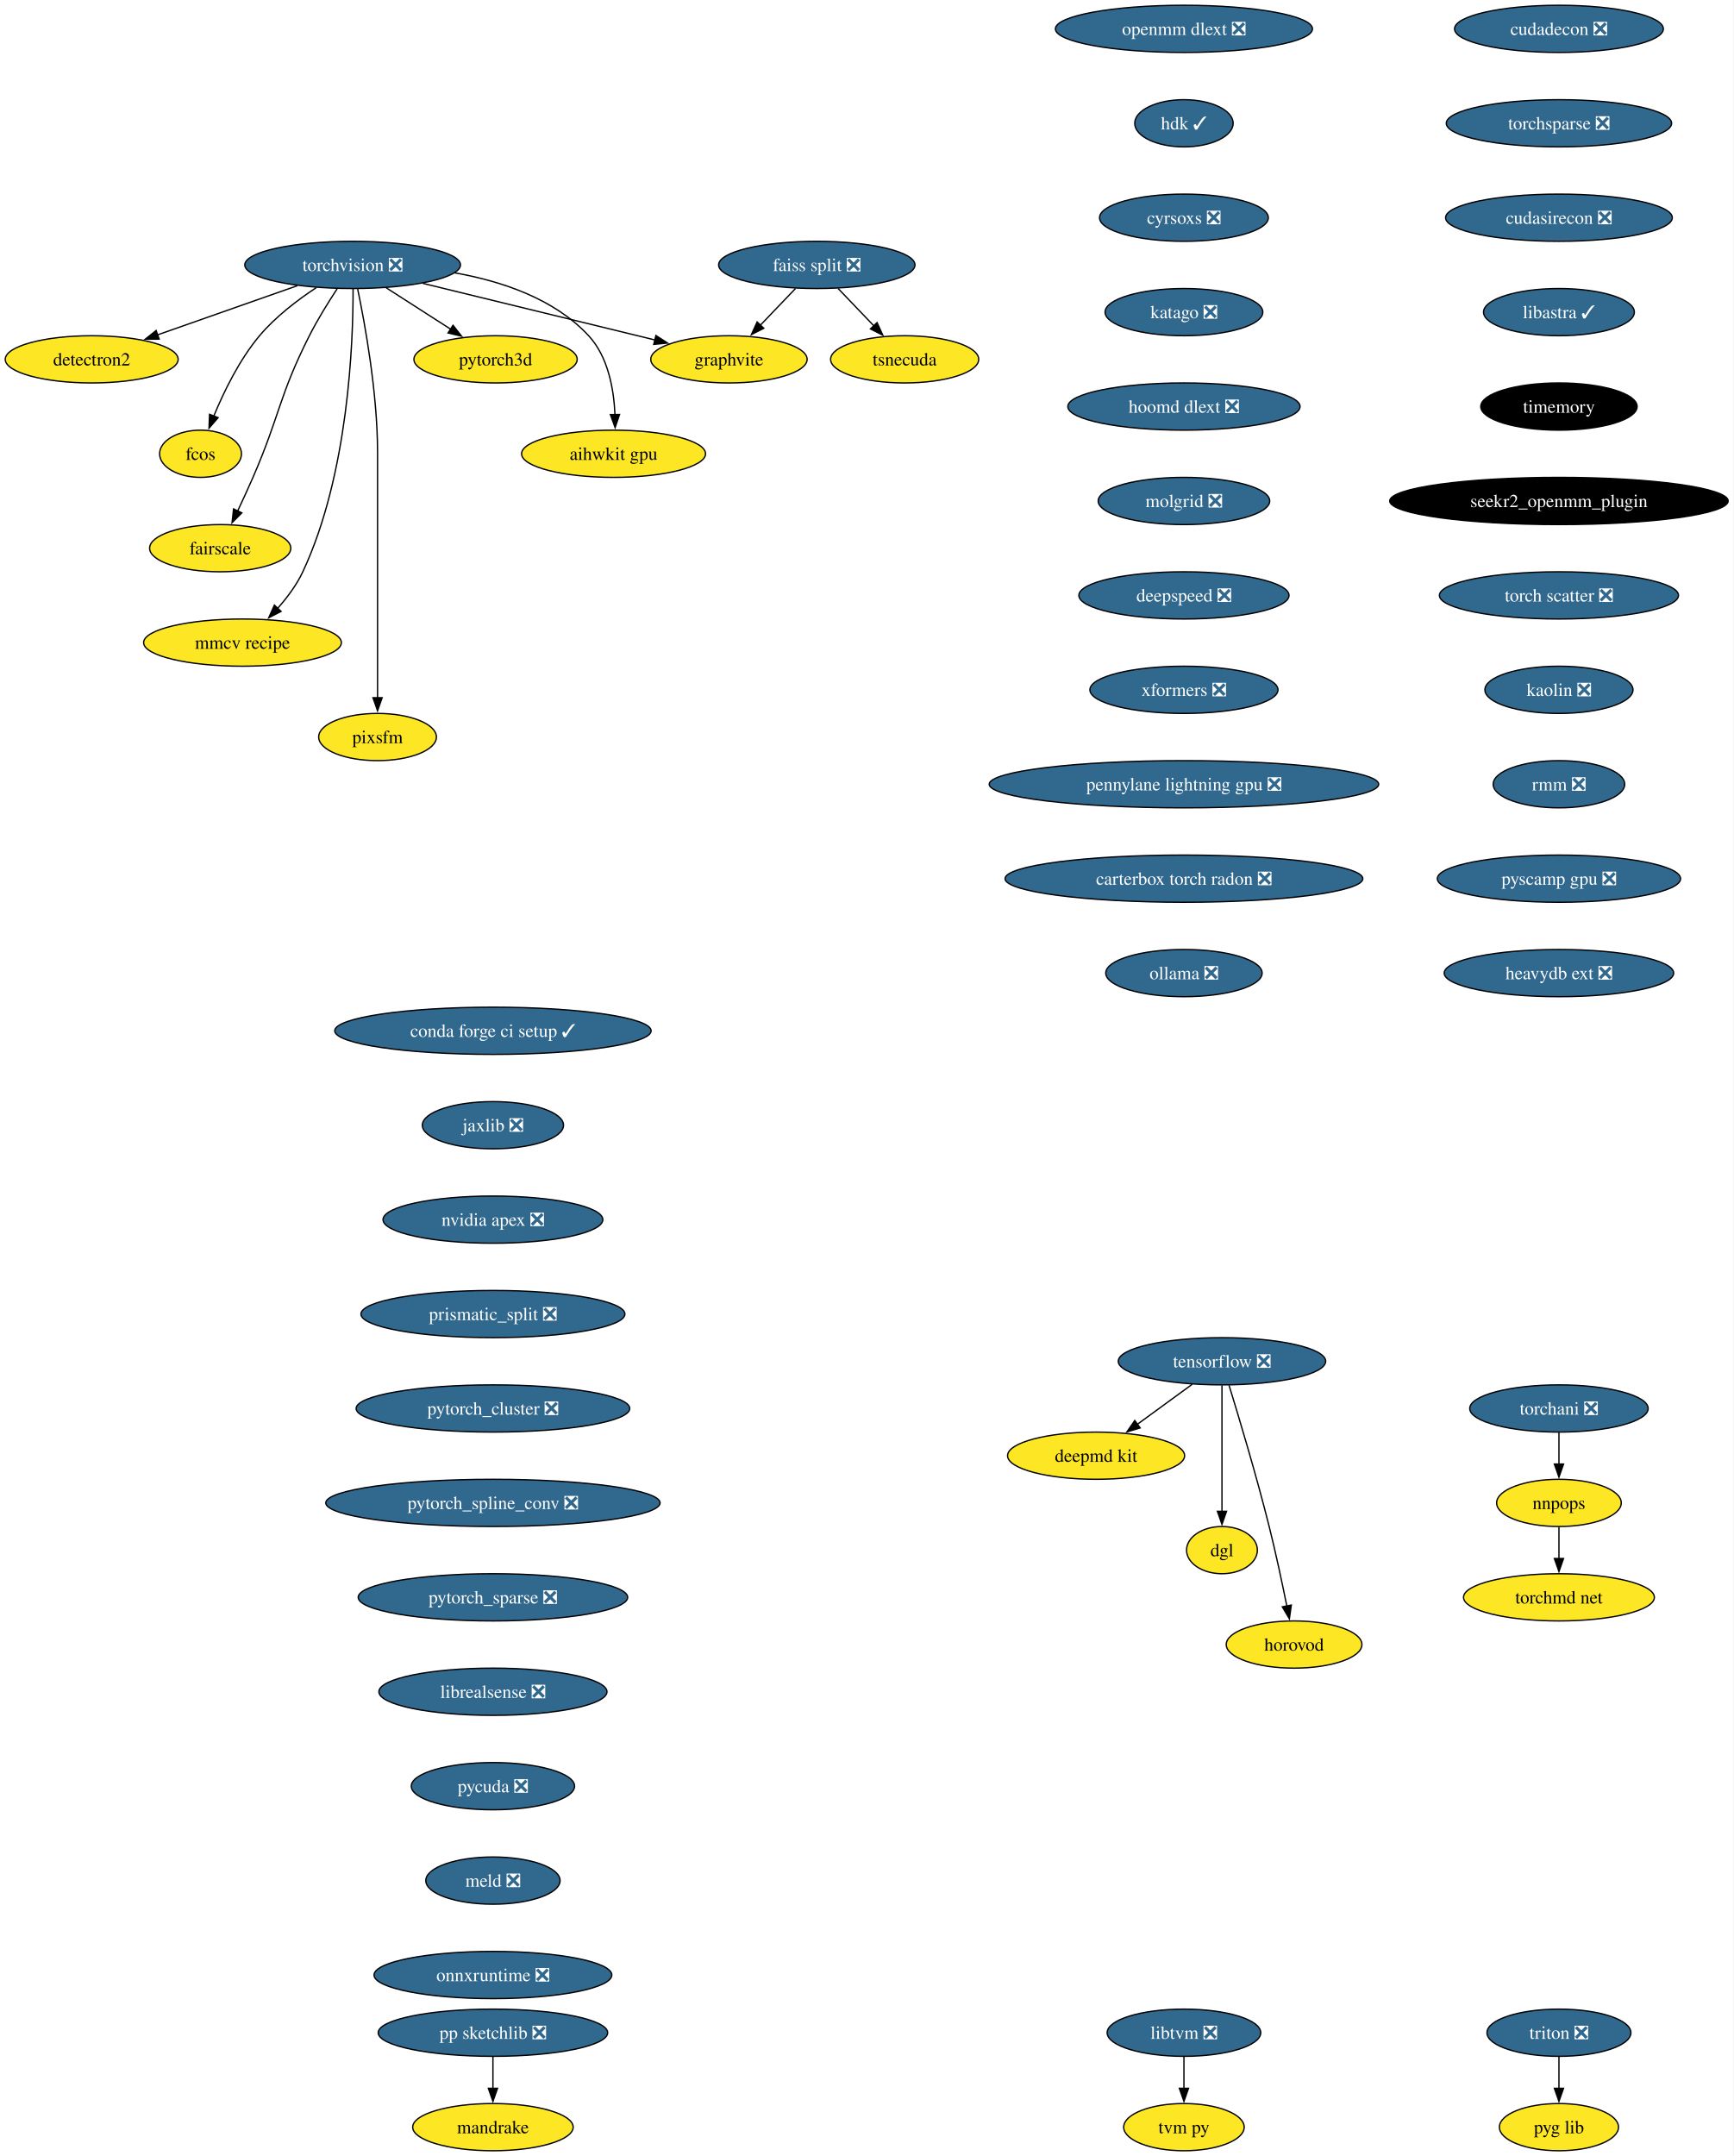
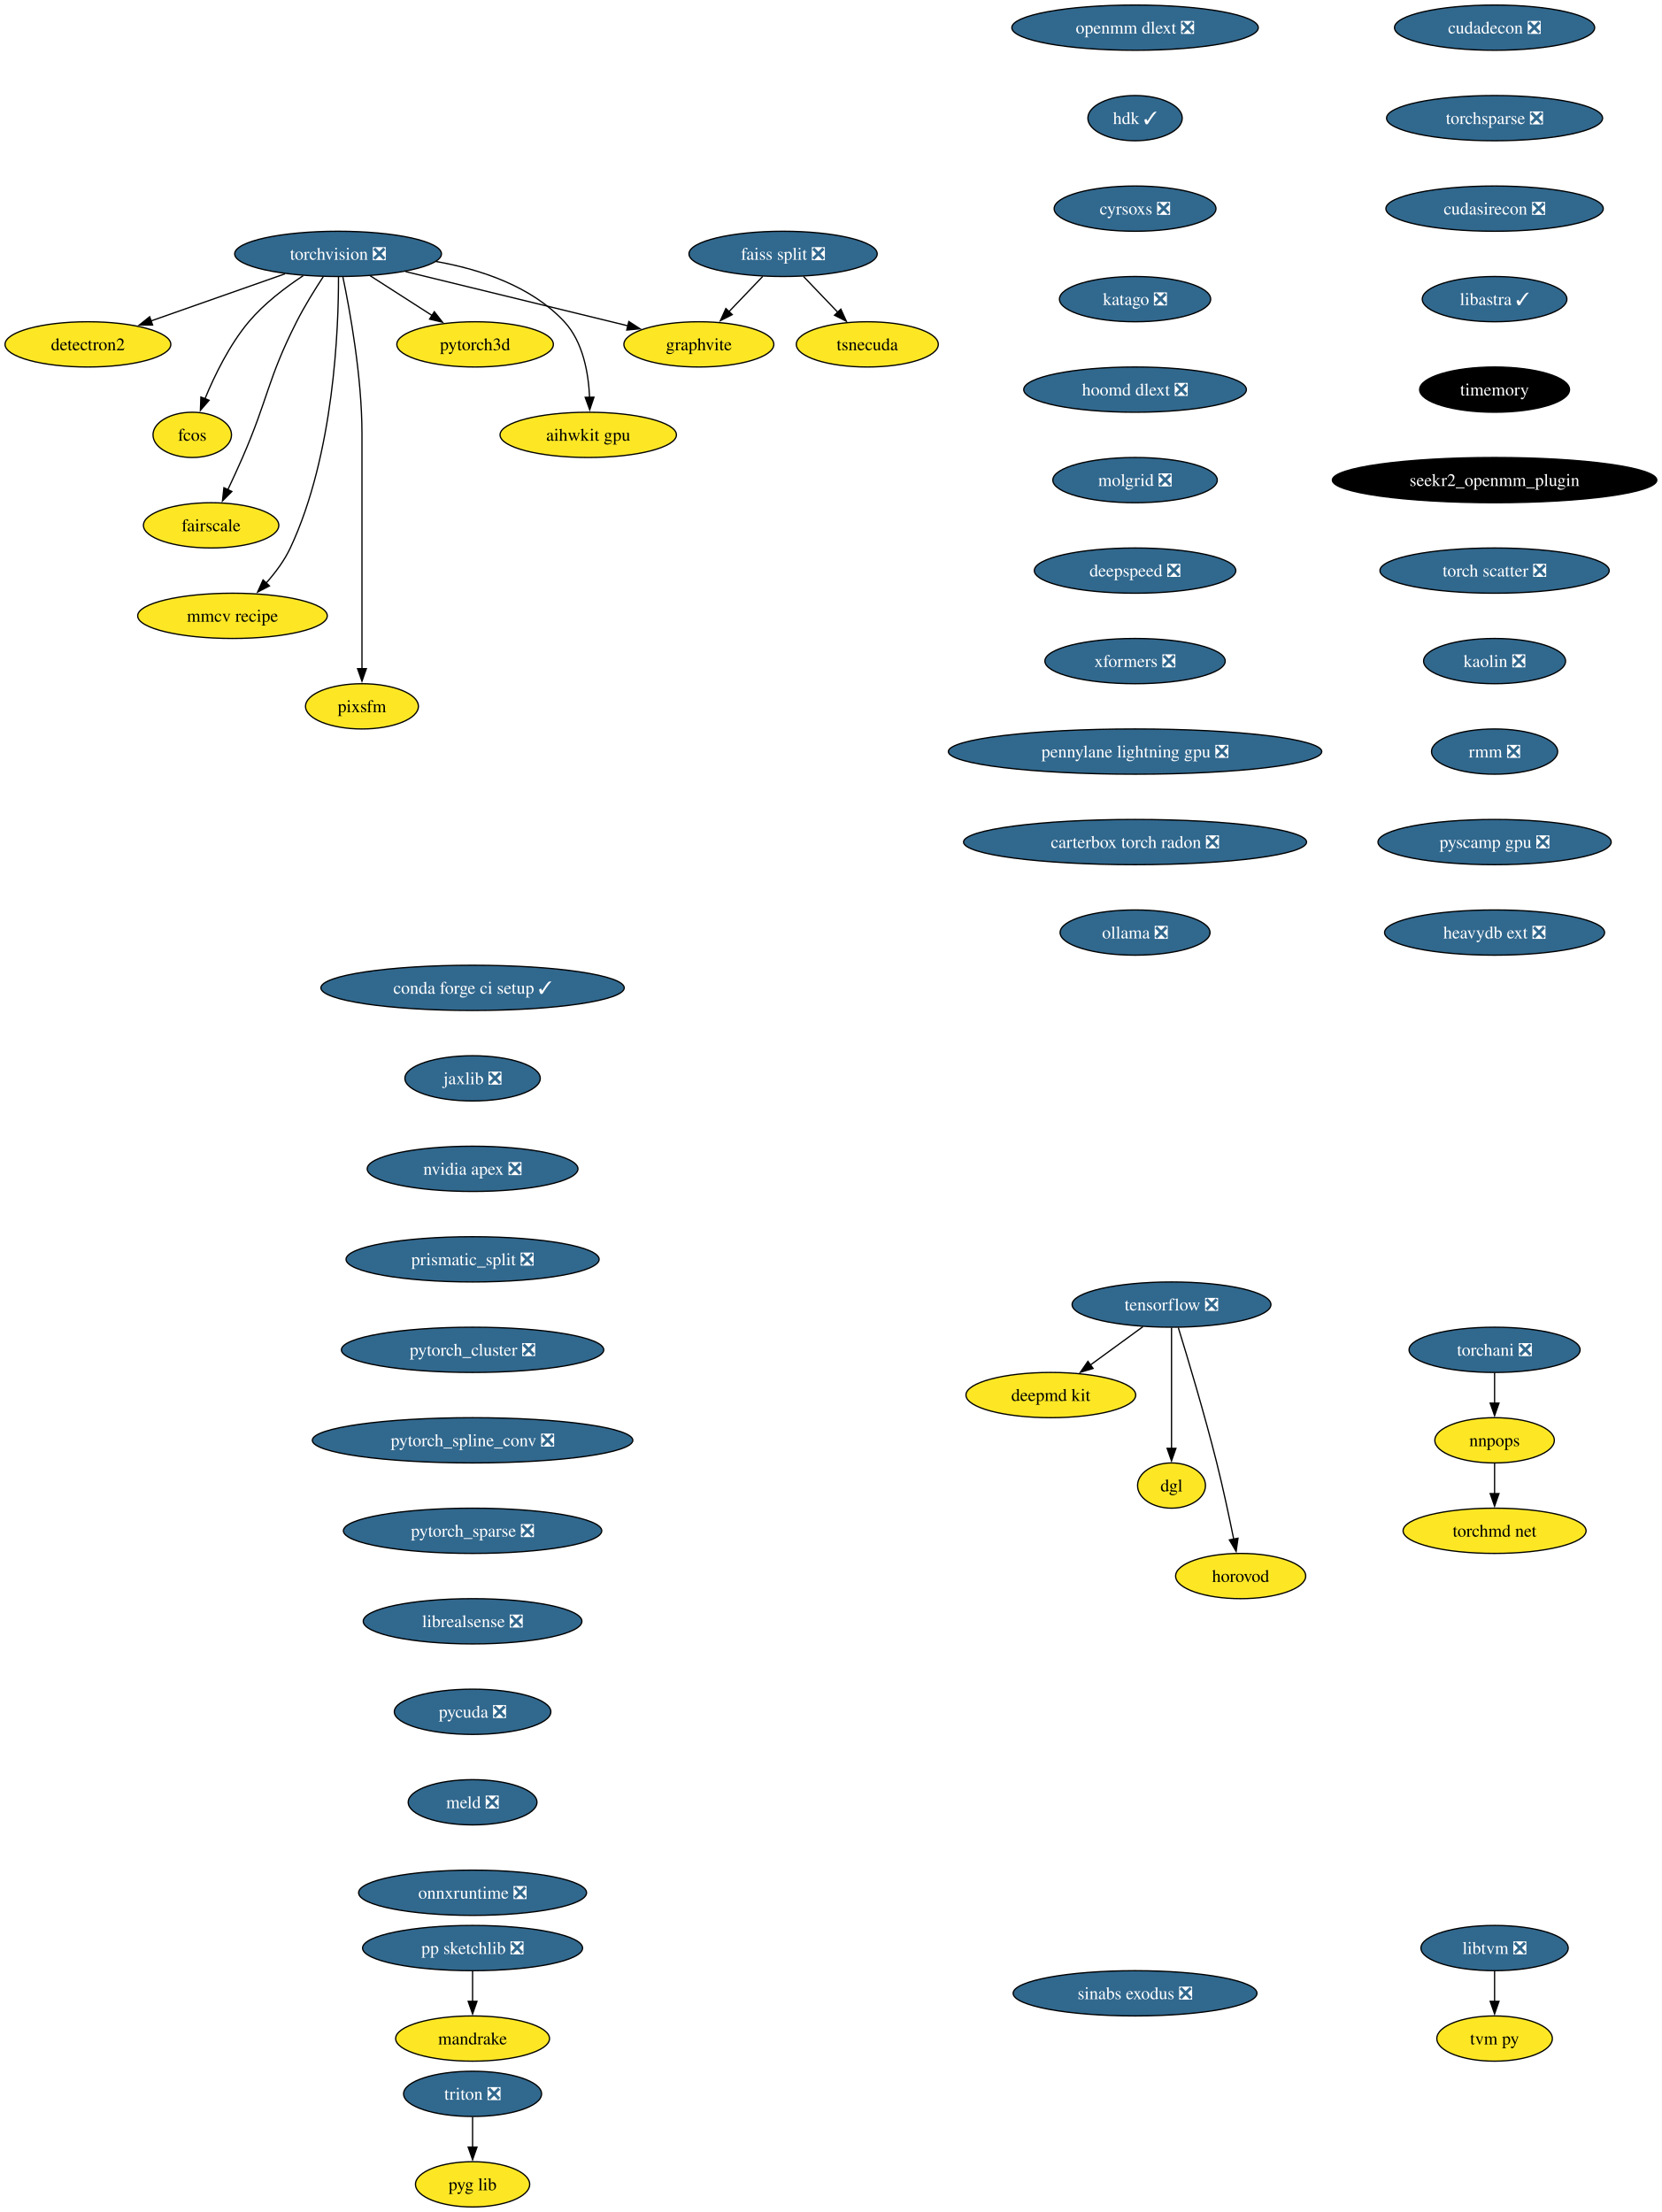
- <svg xmlns="http://www.w3.org/2000/svg" xmlns:xlink="http://www.w3.org/1999/xlink" width="1322pt" height="1644pt" viewBox="0.00 0.00 1322.01 1644.00">
-   <g id="graph0" class="graph" transform="scale(1 1) rotate(0) translate(4 1640)">
-     <polygon fill="white" stroke="none" points="-4,4 -4,-1640 1318.01,-1640 1318.01,4 -4,4" />
+ <svg xmlns="http://www.w3.org/2000/svg" xmlns:xlink="http://www.w3.org/1999/xlink" width="1322pt" height="1760pt" viewBox="0.00 0.00 1322.01 1760.00">
+   <g id="graph0" class="graph" transform="scale(1 1) rotate(0) translate(4 1756)">
+     <polygon fill="white" stroke="none" points="-4,4 -4,-1756 1318.01,-1756 1318.01,4 -4,4" />
    <g id="node1" class="node">
      <g id="a_node1">
        <a xlink:href="https://github.com/conda-forge/torchvision-feedstock/pull/85" xlink:title="torchvision ❎">
-           <ellipse fill="#31688e" stroke="black" cx="264.94" cy="-1438" rx="82.25" ry="18" />
-           <text text-anchor="middle" x="264.94" y="-1433.33" font-family="Times,serif" font-size="14.00" fill="white">torchvision ❎</text>
+           <ellipse fill="#31688e" stroke="black" cx="264.94" cy="-1554" rx="82.25" ry="18" />
+           <text text-anchor="middle" x="264.94" y="-1549.33" font-family="Times,serif" font-size="14.00" fill="white">torchvision ❎</text>
        </a>
      </g>
    </g>
    <g id="node2" class="node">
      <g id="a_node2">
        <a xlink:href="https://github.com/conda-forge/detectron2-feedstock" xlink:title="detectron2">
-           <ellipse fill="#fde725" stroke="black" cx="65.94" cy="-1366" rx="65.94" ry="18" />
-           <text text-anchor="middle" x="65.94" y="-1361.33" font-family="Times,serif" font-size="14.00">detectron2</text>
+           <ellipse fill="#fde725" stroke="black" cx="65.94" cy="-1482" rx="65.94" ry="18" />
+           <text text-anchor="middle" x="65.94" y="-1477.33" font-family="Times,serif" font-size="14.00">detectron2</text>
        </a>
      </g>
    </g>
    <g id="edge1" class="edge">
-       <path fill="none" stroke="black" d="M222.74,-1422.15C191.58,-1411.19 149.04,-1396.23 116.13,-1384.66" />
-       <polygon fill="black" stroke="black" points="117.4,-1381.39 106.8,-1381.37 115.07,-1387.99 117.4,-1381.39" />
+       <path fill="none" stroke="black" d="M222.74,-1538.15C191.58,-1527.19 149.04,-1512.23 116.13,-1500.66" />
+       <polygon fill="black" stroke="black" points="117.4,-1497.39 106.8,-1497.37 115.07,-1503.99 117.4,-1497.39" />
    </g>
    <g id="node3" class="node">
      <g id="a_node3">
        <a xlink:href="https://github.com/conda-forge/fcos-feedstock" xlink:title="fcos">
-           <ellipse fill="#fde725" stroke="black" cx="148.94" cy="-1294" rx="31.22" ry="18" />
-           <text text-anchor="middle" x="148.94" y="-1289.33" font-family="Times,serif" font-size="14.00">fcos</text>
+           <ellipse fill="#fde725" stroke="black" cx="148.94" cy="-1410" rx="31.22" ry="18" />
+           <text text-anchor="middle" x="148.94" y="-1405.33" font-family="Times,serif" font-size="14.00">fcos</text>
        </a>
      </g>
    </g>
    <g id="edge2" class="edge">
-       <path fill="none" stroke="black" d="M237.22,-1420.68C222.98,-1411.29 206.11,-1398.48 193.94,-1384 178.55,-1365.69 166.67,-1341.23 158.99,-1322.59" />
-       <polygon fill="black" stroke="black" points="162.34,-1321.53 155.41,-1313.51 155.82,-1324.1 162.34,-1321.53" />
+       <path fill="none" stroke="black" d="M237.22,-1536.68C222.98,-1527.29 206.11,-1514.48 193.94,-1500 178.55,-1481.69 166.67,-1457.23 158.99,-1438.59" />
+       <polygon fill="black" stroke="black" points="162.34,-1437.53 155.41,-1429.51 155.82,-1440.1 162.34,-1437.53" />
    </g>
    <g id="node4" class="node">
      <g id="a_node4">
        <a xlink:href="https://github.com/conda-forge/fairscale-feedstock" xlink:title="fairscale">
-           <ellipse fill="#fde725" stroke="black" cx="163.94" cy="-1222" rx="53.84" ry="18" />
-           <text text-anchor="middle" x="163.94" y="-1217.33" font-family="Times,serif" font-size="14.00">fairscale</text>
+           <ellipse fill="#fde725" stroke="black" cx="163.94" cy="-1338" rx="53.84" ry="18" />
+           <text text-anchor="middle" x="163.94" y="-1333.33" font-family="Times,serif" font-size="14.00">fairscale</text>
        </a>
      </g>
    </g>
    <g id="edge3" class="edge">
-       <path fill="none" stroke="black" d="M253.13,-1419.79C246.45,-1409.63 238.2,-1396.38 231.94,-1384 208.64,-1337.89 209.53,-1323.39 188.94,-1276 185.27,-1267.57 181.08,-1258.48 177.19,-1250.25" />
-       <polygon fill="black" stroke="black" points="180.44,-1248.94 172.97,-1241.43 174.13,-1251.96 180.44,-1248.94" />
+       <path fill="none" stroke="black" d="M253.13,-1535.79C246.45,-1525.63 238.2,-1512.38 231.94,-1500 208.64,-1453.89 209.53,-1439.39 188.94,-1392 185.27,-1383.57 181.08,-1374.48 177.19,-1366.25" />
+       <polygon fill="black" stroke="black" points="180.44,-1364.94 172.97,-1357.43 174.13,-1367.96 180.44,-1364.94" />
    </g>
    <g id="node5" class="node">
      <g id="a_node5">
        <a xlink:href="https://github.com/conda-forge/graphvite-feedstock" xlink:title="graphvite">
-           <ellipse fill="#fde725" stroke="black" cx="551.94" cy="-1366" rx="59.63" ry="18" />
-           <text text-anchor="middle" x="551.94" y="-1361.33" font-family="Times,serif" font-size="14.00">graphvite</text>
+           <ellipse fill="#fde725" stroke="black" cx="551.94" cy="-1482" rx="59.63" ry="18" />
+           <text text-anchor="middle" x="551.94" y="-1477.33" font-family="Times,serif" font-size="14.00">graphvite</text>
        </a>
      </g>
    </g>
    <g id="edge4" class="edge">
-       <path fill="none" stroke="black" d="M318.58,-1423.92C369.07,-1411.6 444.38,-1393.23 495.7,-1380.72" />
-       <polygon fill="black" stroke="black" points="496.23,-1384.19 505.12,-1378.42 494.57,-1377.39 496.23,-1384.19" />
+       <path fill="none" stroke="black" d="M318.58,-1539.92C369.07,-1527.6 444.38,-1509.23 495.7,-1496.72" />
+       <polygon fill="black" stroke="black" points="496.23,-1500.19 505.12,-1494.42 494.57,-1493.39 496.23,-1500.19" />
    </g>
    <g id="node6" class="node">
      <g id="a_node6">
        <a xlink:href="https://github.com/conda-forge/mmcv-recipe-feedstock" xlink:title="mmcv recipe">
-           <ellipse fill="#fde725" stroke="black" cx="180.94" cy="-1150" rx="75.41" ry="18" />
-           <text text-anchor="middle" x="180.94" y="-1145.33" font-family="Times,serif" font-size="14.00">mmcv recipe</text>
+           <ellipse fill="#fde725" stroke="black" cx="180.94" cy="-1266" rx="75.41" ry="18" />
+           <text text-anchor="middle" x="180.94" y="-1261.33" font-family="Times,serif" font-size="14.00">mmcv recipe</text>
        </a>
      </g>
    </g>
    <g id="edge5" class="edge">
-       <path fill="none" stroke="black" d="M265.27,-1419.69C265.39,-1379.69 261.9,-1278.6 226.94,-1204 222.23,-1193.95 215.05,-1184.35 207.76,-1176.14" />
-       <polygon fill="black" stroke="black" points="210.35,-1173.8 200.94,-1168.93 205.27,-1178.6 210.35,-1173.8" />
+       <path fill="none" stroke="black" d="M265.27,-1535.69C265.39,-1495.69 261.9,-1394.6 226.94,-1320 222.23,-1309.95 215.05,-1300.35 207.76,-1292.14" />
+       <polygon fill="black" stroke="black" points="210.35,-1289.8 200.94,-1284.93 205.27,-1294.6 210.35,-1289.8" />
    </g>
    <g id="node7" class="node">
      <g id="a_node7">
        <a xlink:href="https://github.com/conda-forge/pixsfm-feedstock" xlink:title="pixsfm">
-           <ellipse fill="#fde725" stroke="black" cx="283.94" cy="-1078" rx="44.9" ry="18" />
-           <text text-anchor="middle" x="283.94" y="-1073.33" font-family="Times,serif" font-size="14.00">pixsfm</text>
+           <ellipse fill="#fde725" stroke="black" cx="283.94" cy="-1194" rx="44.9" ry="18" />
+           <text text-anchor="middle" x="283.94" y="-1189.33" font-family="Times,serif" font-size="14.00">pixsfm</text>
        </a>
      </g>
    </g>
    <g id="edge6" class="edge">
-       <path fill="none" stroke="black" d="M268.78,-1419.61C274.34,-1392.94 283.94,-1340.27 283.94,-1295 283.94,-1295 283.94,-1295 283.94,-1221 283.94,-1181.74 283.94,-1136.38 283.94,-1107.69" />
-       <polygon fill="black" stroke="black" points="287.44,-1108 283.94,-1098 280.44,-1108 287.44,-1108" />
+       <path fill="none" stroke="black" d="M268.78,-1535.61C274.34,-1508.94 283.94,-1456.27 283.94,-1411 283.94,-1411 283.94,-1411 283.94,-1337 283.94,-1297.74 283.94,-1252.38 283.94,-1223.69" />
+       <polygon fill="black" stroke="black" points="287.44,-1224 283.94,-1214 280.44,-1224 287.44,-1224" />
    </g>
    <g id="node8" class="node">
      <g id="a_node8">
        <a xlink:href="https://github.com/conda-forge/pytorch3d-feedstock" xlink:title="pytorch3d">
-           <ellipse fill="#fde725" stroke="black" cx="373.94" cy="-1366" rx="62.26" ry="18" />
-           <text text-anchor="middle" x="373.94" y="-1361.33" font-family="Times,serif" font-size="14.00">pytorch3d</text>
+           <ellipse fill="#fde725" stroke="black" cx="373.94" cy="-1482" rx="62.26" ry="18" />
+           <text text-anchor="middle" x="373.94" y="-1477.33" font-family="Times,serif" font-size="14.00">pytorch3d</text>
        </a>
      </g>
    </g>
    <g id="edge7" class="edge">
-       <path fill="none" stroke="black" d="M290.49,-1420.59C305.19,-1411.15 323.84,-1399.17 339.78,-1388.94" />
-       <polygon fill="black" stroke="black" points="341.5,-1391.99 348.02,-1383.65 337.71,-1386.1 341.5,-1391.99" />
+       <path fill="none" stroke="black" d="M290.49,-1536.59C305.19,-1527.15 323.84,-1515.17 339.78,-1504.94" />
+       <polygon fill="black" stroke="black" points="341.5,-1507.99 348.02,-1499.65 337.71,-1502.1 341.5,-1507.99" />
    </g>
    <g id="node9" class="node">
      <g id="a_node9">
        <a xlink:href="https://github.com/conda-forge/aihwkit-gpu-feedstock" xlink:title="aihwkit gpu">
-           <ellipse fill="#fde725" stroke="black" cx="463.94" cy="-1294" rx="70.15" ry="18" />
-           <text text-anchor="middle" x="463.94" y="-1289.33" font-family="Times,serif" font-size="14.00">aihwkit gpu</text>
+           <ellipse fill="#fde725" stroke="black" cx="463.94" cy="-1410" rx="70.15" ry="18" />
+           <text text-anchor="middle" x="463.94" y="-1405.33" font-family="Times,serif" font-size="14.00">aihwkit gpu</text>
        </a>
      </g>
    </g>
    <g id="edge8" class="edge">
-       <path fill="none" stroke="black" d="M342.69,-1431.98C378.53,-1425.66 418.81,-1412.19 444.94,-1384 459.81,-1367.95 464.15,-1343.23 465.01,-1323.91" />
-       <polygon fill="black" stroke="black" points="468.5,-1323.97 465.12,-1313.93 461.51,-1323.89 468.5,-1323.97" />
+       <path fill="none" stroke="black" d="M342.69,-1547.98C378.53,-1541.66 418.81,-1528.19 444.94,-1500 459.81,-1483.95 464.15,-1459.23 465.01,-1439.91" />
+       <polygon fill="black" stroke="black" points="468.5,-1439.97 465.12,-1429.93 461.51,-1439.89 468.5,-1439.97" />
    </g>
    <g id="node10" class="node">
      <g id="a_node10">
        <a xlink:href="https://github.com/conda-forge/tensorflow-feedstock/pull/354" xlink:title="tensorflow ❎">
-           <ellipse fill="#31688e" stroke="black" cx="927.94" cy="-602" rx="79.09" ry="18" />
-           <text text-anchor="middle" x="927.94" y="-597.33" font-family="Times,serif" font-size="14.00" fill="white">tensorflow ❎</text>
+           <ellipse fill="#31688e" stroke="black" cx="927.94" cy="-718" rx="79.09" ry="18" />
+           <text text-anchor="middle" x="927.94" y="-713.33" font-family="Times,serif" font-size="14.00" fill="white">tensorflow ❎</text>
        </a>
      </g>
    </g>
    <g id="node11" class="node">
      <g id="a_node11">
        <a xlink:href="https://github.com/conda-forge/deepmd-kit-feedstock" xlink:title="deepmd kit">
-           <ellipse fill="#fde725" stroke="black" cx="831.94" cy="-530" rx="67.52" ry="18" />
-           <text text-anchor="middle" x="831.94" y="-525.33" font-family="Times,serif" font-size="14.00">deepmd kit</text>
+           <ellipse fill="#fde725" stroke="black" cx="831.94" cy="-646" rx="67.52" ry="18" />
+           <text text-anchor="middle" x="831.94" y="-641.33" font-family="Times,serif" font-size="14.00">deepmd kit</text>
        </a>
      </g>
    </g>
    <g id="edge9" class="edge">
-       <path fill="none" stroke="black" d="M905.19,-584.41C892.66,-575.28 876.93,-563.81 863.27,-553.84" />
-       <polygon fill="black" stroke="black" points="865.56,-551.18 855.42,-548.12 861.44,-556.84 865.56,-551.18" />
+       <path fill="none" stroke="black" d="M905.19,-700.41C892.66,-691.28 876.93,-679.81 863.27,-669.84" />
+       <polygon fill="black" stroke="black" points="865.56,-667.18 855.42,-664.12 861.44,-672.84 865.56,-667.18" />
    </g>
    <g id="node12" class="node">
      <g id="a_node12">
        <a xlink:href="https://github.com/conda-forge/dgl-feedstock" xlink:title="dgl">
-           <ellipse fill="#fde725" stroke="black" cx="927.94" cy="-458" rx="27.01" ry="18" />
-           <text text-anchor="middle" x="927.94" y="-453.32" font-family="Times,serif" font-size="14.00">dgl</text>
+           <ellipse fill="#fde725" stroke="black" cx="927.94" cy="-574" rx="27.01" ry="18" />
+           <text text-anchor="middle" x="927.94" y="-569.33" font-family="Times,serif" font-size="14.00">dgl</text>
        </a>
      </g>
    </g>
    <g id="edge10" class="edge">
-       <path fill="none" stroke="black" d="M927.94,-583.59C927.94,-559.61 927.94,-516.14 927.94,-487.42" />
-       <polygon fill="black" stroke="black" points="931.44,-487.62 927.94,-477.62 924.44,-487.62 931.44,-487.62" />
+       <path fill="none" stroke="black" d="M927.94,-699.59C927.94,-675.61 927.94,-632.14 927.94,-603.42" />
+       <polygon fill="black" stroke="black" points="931.44,-603.62 927.94,-593.62 924.44,-603.62 931.44,-603.62" />
    </g>
    <g id="node13" class="node">
      <g id="a_node13">
        <a xlink:href="https://github.com/conda-forge/horovod-feedstock" xlink:title="horovod">
-           <ellipse fill="#fde725" stroke="black" cx="982.94" cy="-386" rx="51.74" ry="18" />
-           <text text-anchor="middle" x="982.94" y="-381.32" font-family="Times,serif" font-size="14.00">horovod</text>
+           <ellipse fill="#fde725" stroke="black" cx="982.94" cy="-502" rx="51.74" ry="18" />
+           <text text-anchor="middle" x="982.94" y="-497.32" font-family="Times,serif" font-size="14.00">horovod</text>
        </a>
      </g>
    </g>
    <g id="edge11" class="edge">
-       <path fill="none" stroke="black" d="M933.33,-583.71C940.74,-559.69 954.23,-514.78 963.94,-476 968.99,-455.83 973.87,-432.87 977.42,-415.32" />
-       <polygon fill="black" stroke="black" points="980.83,-416.12 979.35,-405.63 973.97,-414.75 980.83,-416.12" />
+       <path fill="none" stroke="black" d="M933.33,-699.71C940.74,-675.69 954.23,-630.78 963.94,-592 968.99,-571.83 973.87,-548.87 977.42,-531.32" />
+       <polygon fill="black" stroke="black" points="980.83,-532.12 979.35,-521.63 973.97,-530.75 980.83,-532.12" />
    </g>
    <g id="node14" class="node">
      <g id="a_node14">
        <a xlink:href="https://github.com/conda-forge/conda-forge-ci-setup-feedstock/pull/301" xlink:title="conda forge ci setup ✓">
-           <ellipse fill="#31688e" stroke="black" cx="371.94" cy="-854" rx="120.65" ry="18" />
-           <text text-anchor="middle" x="371.94" y="-849.33" font-family="Times,serif" font-size="14.00" fill="white">conda forge ci setup ✓</text>
+           <ellipse fill="#31688e" stroke="black" cx="371.94" cy="-970" rx="120.65" ry="18" />
+           <text text-anchor="middle" x="371.94" y="-965.33" font-family="Times,serif" font-size="14.00" fill="white">conda forge ci setup ✓</text>
        </a>
      </g>
    </g>
    <g id="node15" class="node">
      <g id="a_node15">
        <a xlink:href="https://github.com/conda-forge/jaxlib-feedstock/pull/209" xlink:title="jaxlib ❎">
-           <ellipse fill="#31688e" stroke="black" cx="371.94" cy="-782" rx="53.84" ry="18" />
-           <text text-anchor="middle" x="371.94" y="-777.33" font-family="Times,serif" font-size="14.00" fill="white">jaxlib ❎</text>
+           <ellipse fill="#31688e" stroke="black" cx="371.94" cy="-898" rx="53.84" ry="18" />
+           <text text-anchor="middle" x="371.94" y="-893.33" font-family="Times,serif" font-size="14.00" fill="white">jaxlib ❎</text>
        </a>
      </g>
    </g>
    <g id="node16" class="node">
      <g id="a_node16">
        <a xlink:href="https://github.com/conda-forge/nvidia-apex-feedstock/pull/37" xlink:title="nvidia apex ❎">
-           <ellipse fill="#31688e" stroke="black" cx="371.94" cy="-710" rx="83.83" ry="18" />
-           <text text-anchor="middle" x="371.94" y="-705.33" font-family="Times,serif" font-size="14.00" fill="white">nvidia apex ❎</text>
+           <ellipse fill="#31688e" stroke="black" cx="371.94" cy="-826" rx="83.83" ry="18" />
+           <text text-anchor="middle" x="371.94" y="-821.33" font-family="Times,serif" font-size="14.00" fill="white">nvidia apex ❎</text>
        </a>
      </g>
    </g>
    <g id="node17" class="node">
      <g id="a_node17">
        <a xlink:href="https://github.com/conda-forge/prismatic_split-feedstock/pull/54" xlink:title="prismatic_split ❎">
-           <ellipse fill="#31688e" stroke="black" cx="371.94" cy="-638" rx="100.66" ry="18" />
-           <text text-anchor="middle" x="371.94" y="-633.33" font-family="Times,serif" font-size="14.00" fill="white">prismatic_split ❎</text>
+           <ellipse fill="#31688e" stroke="black" cx="371.94" cy="-754" rx="100.66" ry="18" />
+           <text text-anchor="middle" x="371.94" y="-749.33" font-family="Times,serif" font-size="14.00" fill="white">prismatic_split ❎</text>
        </a>
      </g>
    </g>
    <g id="node18" class="node">
      <g id="a_node18">
        <a xlink:href="https://github.com/conda-forge/pytorch_cluster-feedstock/pull/49" xlink:title="pytorch_cluster ❎">
-           <ellipse fill="#31688e" stroke="black" cx="371.94" cy="-566" rx="104.35" ry="18" />
-           <text text-anchor="middle" x="371.94" y="-561.33" font-family="Times,serif" font-size="14.00" fill="white">pytorch_cluster ❎</text>
+           <ellipse fill="#31688e" stroke="black" cx="371.94" cy="-682" rx="104.35" ry="18" />
+           <text text-anchor="middle" x="371.94" y="-677.33" font-family="Times,serif" font-size="14.00" fill="white">pytorch_cluster ❎</text>
        </a>
      </g>
    </g>
    <g id="node23" class="node">
      <g id="a_node23">
        <a xlink:href="https://github.com/conda-forge/pytorch_spline_conv-feedstock/pull/36" xlink:title="pytorch_spline_conv ❎">
-           <ellipse fill="#31688e" stroke="black" cx="371.94" cy="-494" rx="127.49" ry="18" />
-           <text text-anchor="middle" x="371.94" y="-489.32" font-family="Times,serif" font-size="14.00" fill="white">pytorch_spline_conv ❎</text>
+           <ellipse fill="#31688e" stroke="black" cx="371.94" cy="-610" rx="127.49" ry="18" />
+           <text text-anchor="middle" x="371.94" y="-605.33" font-family="Times,serif" font-size="14.00" fill="white">pytorch_spline_conv ❎</text>
        </a>
      </g>
    </g>
    <g id="node19" class="node">
      <g id="a_node19">
        <a xlink:href="https://github.com/conda-forge/pp-sketchlib-feedstock/pull/46" xlink:title="pp sketchlib ❎">
-           <ellipse fill="#31688e" stroke="black" cx="371.94" cy="-90" rx="87.51" ry="18" />
-           <text text-anchor="middle" x="371.94" y="-85.33" font-family="Times,serif" font-size="14.00" fill="white">pp sketchlib ❎</text>
+           <ellipse fill="#31688e" stroke="black" cx="371.94" cy="-206" rx="87.51" ry="18" />
+           <text text-anchor="middle" x="371.94" y="-201.33" font-family="Times,serif" font-size="14.00" fill="white">pp sketchlib ❎</text>
        </a>
      </g>
    </g>
    <g id="node20" class="node">
      <g id="a_node20">
        <a xlink:href="https://github.com/conda-forge/mandrake-feedstock" xlink:title="mandrake">
-           <ellipse fill="#fde725" stroke="black" cx="371.94" cy="-18" rx="61.2" ry="18" />
-           <text text-anchor="middle" x="371.94" y="-13.32" font-family="Times,serif" font-size="14.00">mandrake</text>
+           <ellipse fill="#fde725" stroke="black" cx="371.94" cy="-134" rx="61.2" ry="18" />
+           <text text-anchor="middle" x="371.94" y="-129.32" font-family="Times,serif" font-size="14.00">mandrake</text>
        </a>
      </g>
    </g>
    <g id="edge16" class="edge">
-       <path fill="none" stroke="black" d="M371.94,-71.7C371.94,-64.41 371.94,-55.73 371.94,-47.54" />
-       <polygon fill="black" stroke="black" points="375.44,-47.62 371.94,-37.62 368.44,-47.62 375.44,-47.62" />
+       <path fill="none" stroke="black" d="M371.94,-187.7C371.94,-180.41 371.94,-171.73 371.94,-163.54" />
+       <polygon fill="black" stroke="black" points="375.44,-163.62 371.94,-153.62 368.44,-163.62 375.44,-163.62" />
    </g>
    <g id="node21" class="node">
      <g id="a_node21">
        <a xlink:href="https://github.com/conda-forge/faiss-split-feedstock/pull/72" xlink:title="faiss split ❎">
-           <ellipse fill="#31688e" stroke="black" cx="618.94" cy="-1438" rx="74.88" ry="18" />
-           <text text-anchor="middle" x="618.94" y="-1433.33" font-family="Times,serif" font-size="14.00" fill="white">faiss split ❎</text>
+           <ellipse fill="#31688e" stroke="black" cx="618.94" cy="-1554" rx="74.88" ry="18" />
+           <text text-anchor="middle" x="618.94" y="-1549.33" font-family="Times,serif" font-size="14.00" fill="white">faiss split ❎</text>
        </a>
      </g>
    </g>
    <g id="edge17" class="edge">
-       <path fill="none" stroke="black" d="M602.72,-1420.05C594.66,-1411.63 584.75,-1401.28 575.84,-1391.97" />
-       <polygon fill="black" stroke="black" points="578.5,-1389.69 569.06,-1384.88 573.44,-1394.53 578.5,-1389.69" />
+       <path fill="none" stroke="black" d="M602.72,-1536.05C594.66,-1527.63 584.75,-1517.28 575.84,-1507.97" />
+       <polygon fill="black" stroke="black" points="578.5,-1505.69 569.06,-1500.88 573.44,-1510.53 578.5,-1505.69" />
    </g>
    <g id="node22" class="node">
      <g id="a_node22">
        <a xlink:href="https://github.com/conda-forge/tsnecuda-feedstock" xlink:title="tsnecuda">
-           <ellipse fill="#fde725" stroke="black" cx="685.94" cy="-1366" rx="56.47" ry="18" />
-           <text text-anchor="middle" x="685.94" y="-1361.33" font-family="Times,serif" font-size="14.00">tsnecuda</text>
+           <ellipse fill="#fde725" stroke="black" cx="685.94" cy="-1482" rx="56.47" ry="18" />
+           <text text-anchor="middle" x="685.94" y="-1477.33" font-family="Times,serif" font-size="14.00">tsnecuda</text>
        </a>
      </g>
    </g>
    <g id="edge18" class="edge">
-       <path fill="none" stroke="black" d="M635.16,-1420.05C643.34,-1411.5 653.42,-1400.97 662.44,-1391.56" />
-       <polygon fill="black" stroke="black" points="664.9,-1394.04 669.28,-1384.4 659.84,-1389.2 664.9,-1394.04" />
+       <path fill="none" stroke="black" d="M635.16,-1536.05C643.34,-1527.5 653.42,-1516.97 662.44,-1507.56" />
+       <polygon fill="black" stroke="black" points="664.9,-1510.04 669.28,-1500.4 659.84,-1505.2 664.9,-1510.04" />
    </g>
    <g id="node24" class="node">
      <g id="a_node24">
        <a xlink:href="https://github.com/conda-forge/pytorch_sparse-feedstock/pull/59" xlink:title="pytorch_sparse ❎">
-           <ellipse fill="#31688e" stroke="black" cx="371.94" cy="-422" rx="102.77" ry="18" />
-           <text text-anchor="middle" x="371.94" y="-417.32" font-family="Times,serif" font-size="14.00" fill="white">pytorch_sparse ❎</text>
+           <ellipse fill="#31688e" stroke="black" cx="371.94" cy="-538" rx="102.77" ry="18" />
+           <text text-anchor="middle" x="371.94" y="-533.33" font-family="Times,serif" font-size="14.00" fill="white">pytorch_sparse ❎</text>
        </a>
      </g>
    </g>
    <g id="node25" class="node">
      <g id="a_node25">
        <a xlink:href="https://github.com/conda-forge/librealsense-feedstock/pull/56" xlink:title="librealsense ❎">
-           <ellipse fill="#31688e" stroke="black" cx="371.94" cy="-350" rx="86.98" ry="18" />
-           <text text-anchor="middle" x="371.94" y="-345.32" font-family="Times,serif" font-size="14.00" fill="white">librealsense ❎</text>
+           <ellipse fill="#31688e" stroke="black" cx="371.94" cy="-466" rx="86.98" ry="18" />
+           <text text-anchor="middle" x="371.94" y="-461.32" font-family="Times,serif" font-size="14.00" fill="white">librealsense ❎</text>
        </a>
      </g>
    </g>
    <g id="node31" class="node">
      <g id="a_node31">
        <a xlink:href="https://github.com/conda-forge/pycuda-feedstock/pull/33" xlink:title="pycuda ❎">
-           <ellipse fill="#31688e" stroke="black" cx="371.94" cy="-278" rx="62.26" ry="18" />
-           <text text-anchor="middle" x="371.94" y="-273.32" font-family="Times,serif" font-size="14.00" fill="white">pycuda ❎</text>
+           <ellipse fill="#31688e" stroke="black" cx="371.94" cy="-394" rx="62.26" ry="18" />
+           <text text-anchor="middle" x="371.94" y="-389.32" font-family="Times,serif" font-size="14.00" fill="white">pycuda ❎</text>
        </a>
      </g>
    </g>
    <g id="node26" class="node">
      <g id="a_node26">
        <a xlink:href="https://github.com/conda-forge/libtvm-feedstock/pull/35" xlink:title="libtvm ❎">
-           <ellipse fill="#31688e" stroke="black" cx="898.94" cy="-90" rx="58.57" ry="18" />
-           <text text-anchor="middle" x="898.94" y="-85.33" font-family="Times,serif" font-size="14.00" fill="white">libtvm ❎</text>
+           <ellipse fill="#31688e" stroke="black" cx="1184.94" cy="-206" rx="58.57" ry="18" />
+           <text text-anchor="middle" x="1184.94" y="-201.33" font-family="Times,serif" font-size="14.00" fill="white">libtvm ❎</text>
        </a>
      </g>
    </g>
    <g id="node27" class="node">
      <g id="a_node27">
        <a xlink:href="https://github.com/conda-forge/tvm-py-feedstock" xlink:title="tvm py">
-           <ellipse fill="#fde725" stroke="black" cx="898.94" cy="-18" rx="45.95" ry="18" />
-           <text text-anchor="middle" x="898.94" y="-13.32" font-family="Times,serif" font-size="14.00">tvm py</text>
+           <ellipse fill="#fde725" stroke="black" cx="1184.94" cy="-134" rx="45.95" ry="18" />
+           <text text-anchor="middle" x="1184.94" y="-129.32" font-family="Times,serif" font-size="14.00">tvm py</text>
        </a>
      </g>
    </g>
    <g id="edge22" class="edge">
-       <path fill="none" stroke="black" d="M898.94,-71.7C898.94,-64.41 898.94,-55.73 898.94,-47.54" />
-       <polygon fill="black" stroke="black" points="902.44,-47.62 898.94,-37.62 895.44,-47.62 902.44,-47.62" />
+       <path fill="none" stroke="black" d="M1184.94,-187.7C1184.94,-180.41 1184.94,-171.73 1184.94,-163.54" />
+       <polygon fill="black" stroke="black" points="1188.44,-163.62 1184.94,-153.62 1181.44,-163.62 1188.44,-163.62" />
    </g>
    <g id="node28" class="node">
      <g id="a_node28">
        <a xlink:href="https://github.com/conda-forge/torchani-feedstock/pull/28" xlink:title="torchani ❎">
-           <ellipse fill="#31688e" stroke="black" cx="1184.94" cy="-566" rx="68.04" ry="18" />
-           <text text-anchor="middle" x="1184.94" y="-561.33" font-family="Times,serif" font-size="14.00" fill="white">torchani ❎</text>
+           <ellipse fill="#31688e" stroke="black" cx="1184.94" cy="-682" rx="68.04" ry="18" />
+           <text text-anchor="middle" x="1184.94" y="-677.33" font-family="Times,serif" font-size="14.00" fill="white">torchani ❎</text>
        </a>
      </g>
    </g>
    <g id="node29" class="node">
      <g id="a_node29">
        <a xlink:href="https://github.com/conda-forge/nnpops-feedstock" xlink:title="nnpops">
-           <ellipse fill="#fde725" stroke="black" cx="1184.94" cy="-494" rx="47.53" ry="18" />
-           <text text-anchor="middle" x="1184.94" y="-489.32" font-family="Times,serif" font-size="14.00">nnpops</text>
+           <ellipse fill="#fde725" stroke="black" cx="1184.94" cy="-610" rx="47.53" ry="18" />
+           <text text-anchor="middle" x="1184.94" y="-605.33" font-family="Times,serif" font-size="14.00">nnpops</text>
        </a>
      </g>
    </g>
    <g id="edge23" class="edge">
-       <path fill="none" stroke="black" d="M1184.94,-547.7C1184.94,-540.41 1184.94,-531.73 1184.94,-523.54" />
-       <polygon fill="black" stroke="black" points="1188.44,-523.62 1184.94,-513.62 1181.44,-523.62 1188.44,-523.62" />
+       <path fill="none" stroke="black" d="M1184.94,-663.7C1184.94,-656.41 1184.94,-647.73 1184.94,-639.54" />
+       <polygon fill="black" stroke="black" points="1188.44,-639.62 1184.94,-629.62 1181.44,-639.62 1188.44,-639.62" />
    </g>
    <g id="node30" class="node">
      <g id="a_node30">
        <a xlink:href="https://github.com/conda-forge/torchmd-net-feedstock" xlink:title="torchmd net">
-           <ellipse fill="#fde725" stroke="black" cx="1184.94" cy="-422" rx="72.78" ry="18" />
-           <text text-anchor="middle" x="1184.94" y="-417.32" font-family="Times,serif" font-size="14.00">torchmd net</text>
+           <ellipse fill="#fde725" stroke="black" cx="1184.94" cy="-538" rx="72.78" ry="18" />
+           <text text-anchor="middle" x="1184.94" y="-533.33" font-family="Times,serif" font-size="14.00">torchmd net</text>
        </a>
      </g>
    </g>
    <g id="edge24" class="edge">
-       <path fill="none" stroke="black" d="M1184.94,-475.7C1184.94,-468.41 1184.94,-459.73 1184.94,-451.54" />
-       <polygon fill="black" stroke="black" points="1188.44,-451.62 1184.94,-441.62 1181.44,-451.62 1188.44,-451.62" />
+       <path fill="none" stroke="black" d="M1184.94,-591.7C1184.94,-584.41 1184.94,-575.73 1184.94,-567.54" />
+       <polygon fill="black" stroke="black" points="1188.44,-567.62 1184.94,-557.62 1181.44,-567.62 1188.44,-567.62" />
    </g>
    <g id="node32" class="node">
      <g id="a_node32">
        <a xlink:href="https://github.com/conda-forge/meld-feedstock/pull/23" xlink:title="meld ❎">
-           <ellipse fill="#31688e" stroke="black" cx="371.94" cy="-206" rx="51.21" ry="18" />
-           <text text-anchor="middle" x="371.94" y="-201.33" font-family="Times,serif" font-size="14.00" fill="white">meld ❎</text>
+           <ellipse fill="#31688e" stroke="black" cx="371.94" cy="-322" rx="51.21" ry="18" />
+           <text text-anchor="middle" x="371.94" y="-317.32" font-family="Times,serif" font-size="14.00" fill="white">meld ❎</text>
        </a>
      </g>
    </g>
    <g id="node33" class="node">
      <g id="a_node33">
        <a xlink:href="https://github.com/conda-forge/onnxruntime-feedstock/pull/92" xlink:title="onnxruntime ❎">
-           <ellipse fill="#31688e" stroke="black" cx="371.94" cy="-134" rx="90.67" ry="18" />
-           <text text-anchor="middle" x="371.94" y="-129.32" font-family="Times,serif" font-size="14.00" fill="white">onnxruntime ❎</text>
+           <ellipse fill="#31688e" stroke="black" cx="371.94" cy="-250" rx="90.67" ry="18" />
+           <text text-anchor="middle" x="371.94" y="-245.32" font-family="Times,serif" font-size="14.00" fill="white">onnxruntime ❎</text>
        </a>
      </g>
    </g>
    <g id="node34" class="node">
      <g id="a_node34">
        <a xlink:href="https://github.com/conda-forge/cudadecon-feedstock/pull/27" xlink:title="cudadecon ❎">
-           <ellipse fill="#31688e" stroke="black" cx="1184.94" cy="-1618" rx="79.62" ry="18" />
-           <text text-anchor="middle" x="1184.94" y="-1613.33" font-family="Times,serif" font-size="14.00" fill="white">cudadecon ❎</text>
+           <ellipse fill="#31688e" stroke="black" cx="1184.94" cy="-1734" rx="79.62" ry="18" />
+           <text text-anchor="middle" x="1184.94" y="-1729.33" font-family="Times,serif" font-size="14.00" fill="white">cudadecon ❎</text>
        </a>
      </g>
    </g>
    <g id="node35" class="node">
      <g id="a_node35">
        <a xlink:href="https://github.com/conda-forge/torchsparse-feedstock/pull/30" xlink:title="torchsparse ❎">
-           <ellipse fill="#31688e" stroke="black" cx="1184.94" cy="-1546" rx="85.93" ry="18" />
-           <text text-anchor="middle" x="1184.94" y="-1541.33" font-family="Times,serif" font-size="14.00" fill="white">torchsparse ❎</text>
+           <ellipse fill="#31688e" stroke="black" cx="1184.94" cy="-1662" rx="85.93" ry="18" />
+           <text text-anchor="middle" x="1184.94" y="-1657.33" font-family="Times,serif" font-size="14.00" fill="white">torchsparse ❎</text>
        </a>
      </g>
    </g>
    <g id="node36" class="node">
      <g id="a_node36">
        <a xlink:href="https://github.com/conda-forge/cudasirecon-feedstock/pull/27" xlink:title="cudasirecon ❎">
-           <ellipse fill="#31688e" stroke="black" cx="1184.94" cy="-1474" rx="86.46" ry="18" />
-           <text text-anchor="middle" x="1184.94" y="-1469.33" font-family="Times,serif" font-size="14.00" fill="white">cudasirecon ❎</text>
+           <ellipse fill="#31688e" stroke="black" cx="1184.94" cy="-1590" rx="86.46" ry="18" />
+           <text text-anchor="middle" x="1184.94" y="-1585.33" font-family="Times,serif" font-size="14.00" fill="white">cudasirecon ❎</text>
        </a>
      </g>
    </g>
    <g id="node37" class="node">
      <g id="a_node37">
        <a xlink:href="https://github.com/conda-forge/libastra-feedstock/pull/24" xlink:title="libastra ✓">
-           <ellipse fill="#31688e" stroke="black" cx="1184.94" cy="-1402" rx="57.52" ry="18" />
-           <text text-anchor="middle" x="1184.94" y="-1397.33" font-family="Times,serif" font-size="14.00" fill="white">libastra ✓</text>
+           <ellipse fill="#31688e" stroke="black" cx="1184.94" cy="-1518" rx="57.52" ry="18" />
+           <text text-anchor="middle" x="1184.94" y="-1513.33" font-family="Times,serif" font-size="14.00" fill="white">libastra ✓</text>
        </a>
      </g>
    </g>
    <g id="node38" class="node">
      <g id="a_node38">
        <a xlink:href="https://github.com/conda-forge/timemory-feedstock" xlink:title="timemory">
-           <ellipse fill="#000000" stroke="black" cx="1184.94" cy="-1330" rx="59.63" ry="18" />
-           <text text-anchor="middle" x="1184.94" y="-1325.33" font-family="Times,serif" font-size="14.00" fill="white">timemory</text>
+           <ellipse fill="#000000" stroke="black" cx="1184.94" cy="-1446" rx="59.63" ry="18" />
+           <text text-anchor="middle" x="1184.94" y="-1441.33" font-family="Times,serif" font-size="14.00" fill="white">timemory</text>
        </a>
      </g>
    </g>
    <g id="node39" class="node">
      <g id="a_node39">
        <a xlink:href="https://github.com/conda-forge/seekr2_openmm_plugin-feedstock" xlink:title="seekr2_openmm_plugin">
-           <ellipse fill="#000000" stroke="black" cx="1184.94" cy="-1258" rx="129.07" ry="18" />
-           <text text-anchor="middle" x="1184.94" y="-1253.33" font-family="Times,serif" font-size="14.00" fill="white">seekr2_openmm_plugin</text>
+           <ellipse fill="#000000" stroke="black" cx="1184.94" cy="-1374" rx="129.07" ry="18" />
+           <text text-anchor="middle" x="1184.94" y="-1369.33" font-family="Times,serif" font-size="14.00" fill="white">seekr2_openmm_plugin</text>
        </a>
      </g>
    </g>
    <g id="node40" class="node">
      <g id="a_node40">
        <a xlink:href="https://github.com/conda-forge/torch-scatter-feedstock/pull/27" xlink:title="torch scatter ❎">
-           <ellipse fill="#31688e" stroke="black" cx="1184.94" cy="-1186" rx="91.19" ry="18" />
-           <text text-anchor="middle" x="1184.94" y="-1181.33" font-family="Times,serif" font-size="14.00" fill="white">torch scatter ❎</text>
+           <ellipse fill="#31688e" stroke="black" cx="1184.94" cy="-1302" rx="91.19" ry="18" />
+           <text text-anchor="middle" x="1184.94" y="-1297.33" font-family="Times,serif" font-size="14.00" fill="white">torch scatter ❎</text>
        </a>
      </g>
    </g>
    <g id="node41" class="node">
      <g id="a_node41">
        <a xlink:href="https://github.com/conda-forge/kaolin-feedstock/pull/21" xlink:title="kaolin ❎">
-           <ellipse fill="#31688e" stroke="black" cx="1184.94" cy="-1114" rx="56.47" ry="18" />
-           <text text-anchor="middle" x="1184.94" y="-1109.33" font-family="Times,serif" font-size="14.00" fill="white">kaolin ❎</text>
+           <ellipse fill="#31688e" stroke="black" cx="1184.94" cy="-1230" rx="56.47" ry="18" />
+           <text text-anchor="middle" x="1184.94" y="-1225.33" font-family="Times,serif" font-size="14.00" fill="white">kaolin ❎</text>
        </a>
      </g>
    </g>
    <g id="node42" class="node">
      <g id="a_node42">
        <a xlink:href="https://github.com/conda-forge/rmm-feedstock/pull/29" xlink:title="rmm ❎">
-           <ellipse fill="#31688e" stroke="black" cx="1184.94" cy="-1042" rx="50.16" ry="18" />
-           <text text-anchor="middle" x="1184.94" y="-1037.33" font-family="Times,serif" font-size="14.00" fill="white">rmm ❎</text>
+           <ellipse fill="#31688e" stroke="black" cx="1184.94" cy="-1158" rx="50.16" ry="18" />
+           <text text-anchor="middle" x="1184.94" y="-1153.33" font-family="Times,serif" font-size="14.00" fill="white">rmm ❎</text>
        </a>
      </g>
    </g>
    <g id="node43" class="node">
      <g id="a_node43">
        <a xlink:href="https://github.com/conda-forge/pyscamp-gpu-feedstock/pull/9" xlink:title="pyscamp gpu ❎">
-           <ellipse fill="#31688e" stroke="black" cx="1184.94" cy="-970" rx="92.77" ry="18" />
-           <text text-anchor="middle" x="1184.94" y="-965.33" font-family="Times,serif" font-size="14.00" fill="white">pyscamp gpu ❎</text>
+           <ellipse fill="#31688e" stroke="black" cx="1184.94" cy="-1086" rx="92.77" ry="18" />
+           <text text-anchor="middle" x="1184.94" y="-1081.33" font-family="Times,serif" font-size="14.00" fill="white">pyscamp gpu ❎</text>
        </a>
      </g>
    </g>
    <g id="node46" class="node">
      <g id="a_node46">
        <a xlink:href="https://github.com/conda-forge/heavydb-ext-feedstock/pull/65" xlink:title="heavydb ext ❎">
-           <ellipse fill="#31688e" stroke="black" cx="1184.94" cy="-898" rx="87.51" ry="18" />
-           <text text-anchor="middle" x="1184.94" y="-893.33" font-family="Times,serif" font-size="14.00" fill="white">heavydb ext ❎</text>
+           <ellipse fill="#31688e" stroke="black" cx="1184.94" cy="-1014" rx="87.51" ry="18" />
+           <text text-anchor="middle" x="1184.94" y="-1009.33" font-family="Times,serif" font-size="14.00" fill="white">heavydb ext ❎</text>
        </a>
      </g>
    </g>
    <g id="node44" class="node">
      <g id="a_node44">
        <a xlink:href="https://github.com/conda-forge/triton-feedstock/pull/16" xlink:title="triton ❎">
-           <ellipse fill="#31688e" stroke="black" cx="1184.94" cy="-90" rx="54.89" ry="18" />
-           <text text-anchor="middle" x="1184.94" y="-85.33" font-family="Times,serif" font-size="14.00" fill="white">triton ❎</text>
+           <ellipse fill="#31688e" stroke="black" cx="371.94" cy="-90" rx="54.89" ry="18" />
+           <text text-anchor="middle" x="371.94" y="-85.33" font-family="Times,serif" font-size="14.00" fill="white">triton ❎</text>
        </a>
      </g>
    </g>
    <g id="node45" class="node">
      <g id="a_node45">
        <a xlink:href="https://github.com/conda-forge/pyg-lib-feedstock" xlink:title="pyg lib">
-           <ellipse fill="#fde725" stroke="black" cx="1184.94" cy="-18" rx="45.42" ry="18" />
-           <text text-anchor="middle" x="1184.94" y="-13.32" font-family="Times,serif" font-size="14.00">pyg lib</text>
+           <ellipse fill="#fde725" stroke="black" cx="371.94" cy="-18" rx="45.42" ry="18" />
+           <text text-anchor="middle" x="371.94" y="-13.32" font-family="Times,serif" font-size="14.00">pyg lib</text>
        </a>
      </g>
    </g>
    <g id="edge37" class="edge">
-       <path fill="none" stroke="black" d="M1184.94,-71.7C1184.94,-64.41 1184.94,-55.73 1184.94,-47.54" />
-       <polygon fill="black" stroke="black" points="1188.44,-47.62 1184.94,-37.62 1181.44,-47.62 1188.44,-47.62" />
+       <path fill="none" stroke="black" d="M371.94,-71.7C371.94,-64.41 371.94,-55.73 371.94,-47.54" />
+       <polygon fill="black" stroke="black" points="375.44,-47.62 371.94,-37.62 368.44,-47.62 375.44,-47.62" />
    </g>
    <g id="node47" class="node">
      <g id="a_node47">
        <a xlink:href="https://github.com/conda-forge/openmm-dlext-feedstock/pull/11" xlink:title="openmm dlext ❎">
-           <ellipse fill="#31688e" stroke="black" cx="898.94" cy="-1618" rx="98.03" ry="18" />
-           <text text-anchor="middle" x="898.94" y="-1613.33" font-family="Times,serif" font-size="14.00" fill="white">openmm dlext ❎</text>
+           <ellipse fill="#31688e" stroke="black" cx="898.94" cy="-1734" rx="98.03" ry="18" />
+           <text text-anchor="middle" x="898.94" y="-1729.33" font-family="Times,serif" font-size="14.00" fill="white">openmm dlext ❎</text>
        </a>
      </g>
    </g>
    <g id="node48" class="node">
      <g id="a_node48">
        <a xlink:href="https://github.com/conda-forge/hdk-feedstock/pull/56" xlink:title="hdk ✓">
-           <ellipse fill="#31688e" stroke="black" cx="898.94" cy="-1546" rx="37.53" ry="18" />
-           <text text-anchor="middle" x="898.94" y="-1541.33" font-family="Times,serif" font-size="14.00" fill="white">hdk ✓</text>
+           <ellipse fill="#31688e" stroke="black" cx="898.94" cy="-1662" rx="37.53" ry="18" />
+           <text text-anchor="middle" x="898.94" y="-1657.33" font-family="Times,serif" font-size="14.00" fill="white">hdk ✓</text>
        </a>
      </g>
    </g>
    <g id="node49" class="node">
      <g id="a_node49">
        <a xlink:href="https://github.com/conda-forge/cyrsoxs-feedstock/pull/15" xlink:title="cyrsoxs ❎">
-           <ellipse fill="#31688e" stroke="black" cx="898.94" cy="-1474" rx="64.36" ry="18" />
-           <text text-anchor="middle" x="898.94" y="-1469.33" font-family="Times,serif" font-size="14.00" fill="white">cyrsoxs ❎</text>
+           <ellipse fill="#31688e" stroke="black" cx="898.94" cy="-1590" rx="64.36" ry="18" />
+           <text text-anchor="middle" x="898.94" y="-1585.33" font-family="Times,serif" font-size="14.00" fill="white">cyrsoxs ❎</text>
        </a>
      </g>
    </g>
    <g id="node50" class="node">
      <g id="a_node50">
        <a xlink:href="https://github.com/conda-forge/katago-feedstock/pull/9" xlink:title="katago ❎">
-           <ellipse fill="#31688e" stroke="black" cx="898.94" cy="-1402" rx="60.15" ry="18" />
-           <text text-anchor="middle" x="898.94" y="-1397.33" font-family="Times,serif" font-size="14.00" fill="white">katago ❎</text>
+           <ellipse fill="#31688e" stroke="black" cx="898.94" cy="-1518" rx="60.15" ry="18" />
+           <text text-anchor="middle" x="898.94" y="-1513.33" font-family="Times,serif" font-size="14.00" fill="white">katago ❎</text>
        </a>
      </g>
    </g>
    <g id="node51" class="node">
      <g id="a_node51">
        <a xlink:href="https://github.com/conda-forge/hoomd-dlext-feedstock/pull/13" xlink:title="hoomd dlext ❎">
-           <ellipse fill="#31688e" stroke="black" cx="898.94" cy="-1330" rx="88.56" ry="18" />
-           <text text-anchor="middle" x="898.94" y="-1325.33" font-family="Times,serif" font-size="14.00" fill="white">hoomd dlext ❎</text>
+           <ellipse fill="#31688e" stroke="black" cx="898.94" cy="-1446" rx="88.56" ry="18" />
+           <text text-anchor="middle" x="898.94" y="-1441.33" font-family="Times,serif" font-size="14.00" fill="white">hoomd dlext ❎</text>
        </a>
      </g>
    </g>
    <g id="node52" class="node">
      <g id="a_node52">
        <a xlink:href="https://github.com/conda-forge/molgrid-feedstock/pull/8" xlink:title="molgrid ❎">
-           <ellipse fill="#31688e" stroke="black" cx="898.94" cy="-1258" rx="65.41" ry="18" />
-           <text text-anchor="middle" x="898.94" y="-1253.33" font-family="Times,serif" font-size="14.00" fill="white">molgrid ❎</text>
+           <ellipse fill="#31688e" stroke="black" cx="898.94" cy="-1374" rx="65.41" ry="18" />
+           <text text-anchor="middle" x="898.94" y="-1369.33" font-family="Times,serif" font-size="14.00" fill="white">molgrid ❎</text>
        </a>
      </g>
    </g>
    <g id="node53" class="node">
      <g id="a_node53">
        <a xlink:href="https://github.com/conda-forge/deepspeed-feedstock/pull/42" xlink:title="deepspeed ❎">
-           <ellipse fill="#31688e" stroke="black" cx="898.94" cy="-1186" rx="80.14" ry="18" />
-           <text text-anchor="middle" x="898.94" y="-1181.33" font-family="Times,serif" font-size="14.00" fill="white">deepspeed ❎</text>
+           <ellipse fill="#31688e" stroke="black" cx="898.94" cy="-1302" rx="80.14" ry="18" />
+           <text text-anchor="middle" x="898.94" y="-1297.33" font-family="Times,serif" font-size="14.00" fill="white">deepspeed ❎</text>
        </a>
      </g>
    </g>
    <g id="node54" class="node">
      <g id="a_node54">
        <a xlink:href="https://github.com/conda-forge/xformers-feedstock/pull/21" xlink:title="xformers ❎">
-           <ellipse fill="#31688e" stroke="black" cx="898.94" cy="-1114" rx="71.73" ry="18" />
-           <text text-anchor="middle" x="898.94" y="-1109.33" font-family="Times,serif" font-size="14.00" fill="white">xformers ❎</text>
+           <ellipse fill="#31688e" stroke="black" cx="898.94" cy="-1230" rx="71.73" ry="18" />
+           <text text-anchor="middle" x="898.94" y="-1225.33" font-family="Times,serif" font-size="14.00" fill="white">xformers ❎</text>
        </a>
      </g>
    </g>
    <g id="node55" class="node">
      <g id="a_node55">
        <a xlink:href="https://github.com/conda-forge/pennylane-lightning-gpu-feedstock/pull/15" xlink:title="pennylane lightning gpu ❎">
-           <ellipse fill="#31688e" stroke="black" cx="898.94" cy="-1042" rx="148.54" ry="18" />
-           <text text-anchor="middle" x="898.94" y="-1037.33" font-family="Times,serif" font-size="14.00" fill="white">pennylane lightning gpu ❎</text>
+           <ellipse fill="#31688e" stroke="black" cx="898.94" cy="-1158" rx="148.54" ry="18" />
+           <text text-anchor="middle" x="898.94" y="-1153.33" font-family="Times,serif" font-size="14.00" fill="white">pennylane lightning gpu ❎</text>
        </a>
      </g>
    </g>
    <g id="node56" class="node">
      <g id="a_node56">
        <a xlink:href="https://github.com/conda-forge/carterbox-torch-radon-feedstock/pull/8" xlink:title="carterbox torch radon ❎">
-           <ellipse fill="#31688e" stroke="black" cx="898.94" cy="-970" rx="136.44" ry="18" />
-           <text text-anchor="middle" x="898.94" y="-965.33" font-family="Times,serif" font-size="14.00" fill="white">carterbox torch radon ❎</text>
+           <ellipse fill="#31688e" stroke="black" cx="898.94" cy="-1086" rx="136.44" ry="18" />
+           <text text-anchor="middle" x="898.94" y="-1081.33" font-family="Times,serif" font-size="14.00" fill="white">carterbox torch radon ❎</text>
        </a>
      </g>
    </g>
    <g id="node57" class="node">
      <g id="a_node57">
        <a xlink:href="https://github.com/conda-forge/ollama-feedstock/pull/3" xlink:title="ollama ❎">
-           <ellipse fill="#31688e" stroke="black" cx="898.94" cy="-898" rx="59.63" ry="18" />
-           <text text-anchor="middle" x="898.94" y="-893.33" font-family="Times,serif" font-size="14.00" fill="white">ollama ❎</text>
+           <ellipse fill="#31688e" stroke="black" cx="898.94" cy="-1014" rx="59.63" ry="18" />
+           <text text-anchor="middle" x="898.94" y="-1009.33" font-family="Times,serif" font-size="14.00" fill="white">ollama ❎</text>
+         </a>
+       </g>
+     </g>
+     <g id="node58" class="node">
+       <g id="a_node58">
+         <a xlink:href="https://github.com/conda-forge/sinabs-exodus-feedstock/pull/6" xlink:title="sinabs exodus ❎">
+           <ellipse fill="#31688e" stroke="black" cx="898.94" cy="-170" rx="96.98" ry="18" />
+           <text text-anchor="middle" x="898.94" y="-165.32" font-family="Times,serif" font-size="14.00" fill="white">sinabs exodus ❎</text>
        </a>
      </g>
    </g>
  </g>
</svg>
